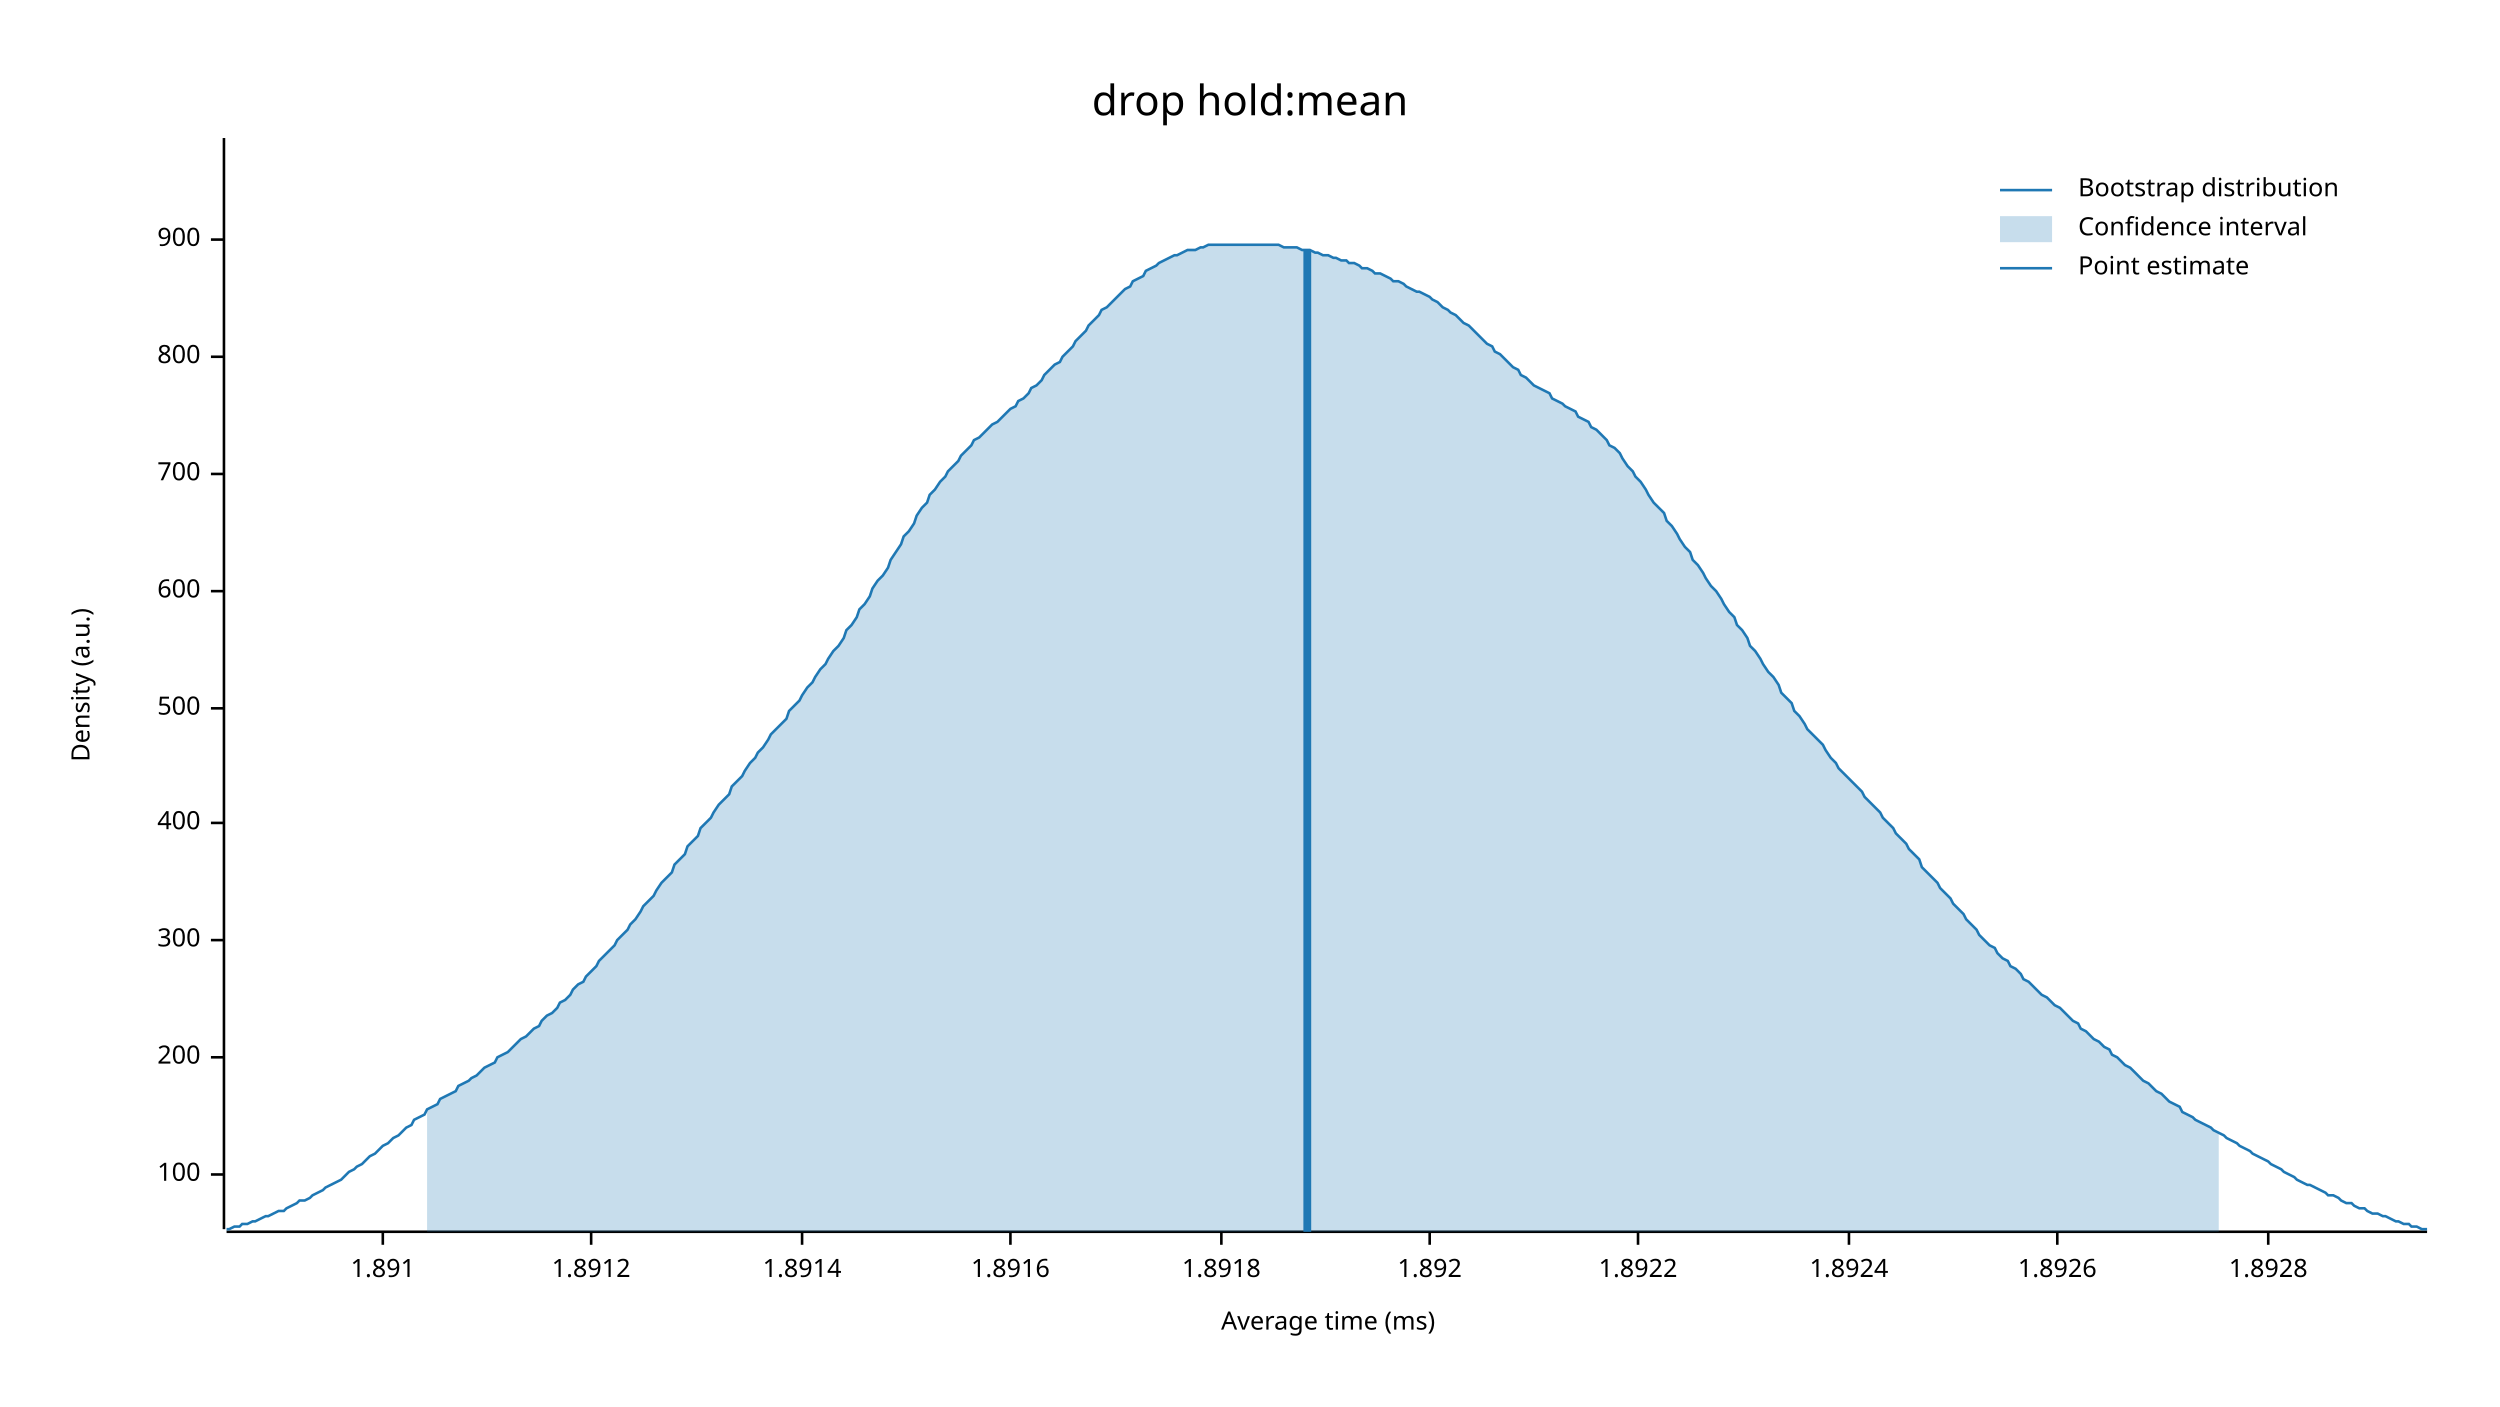
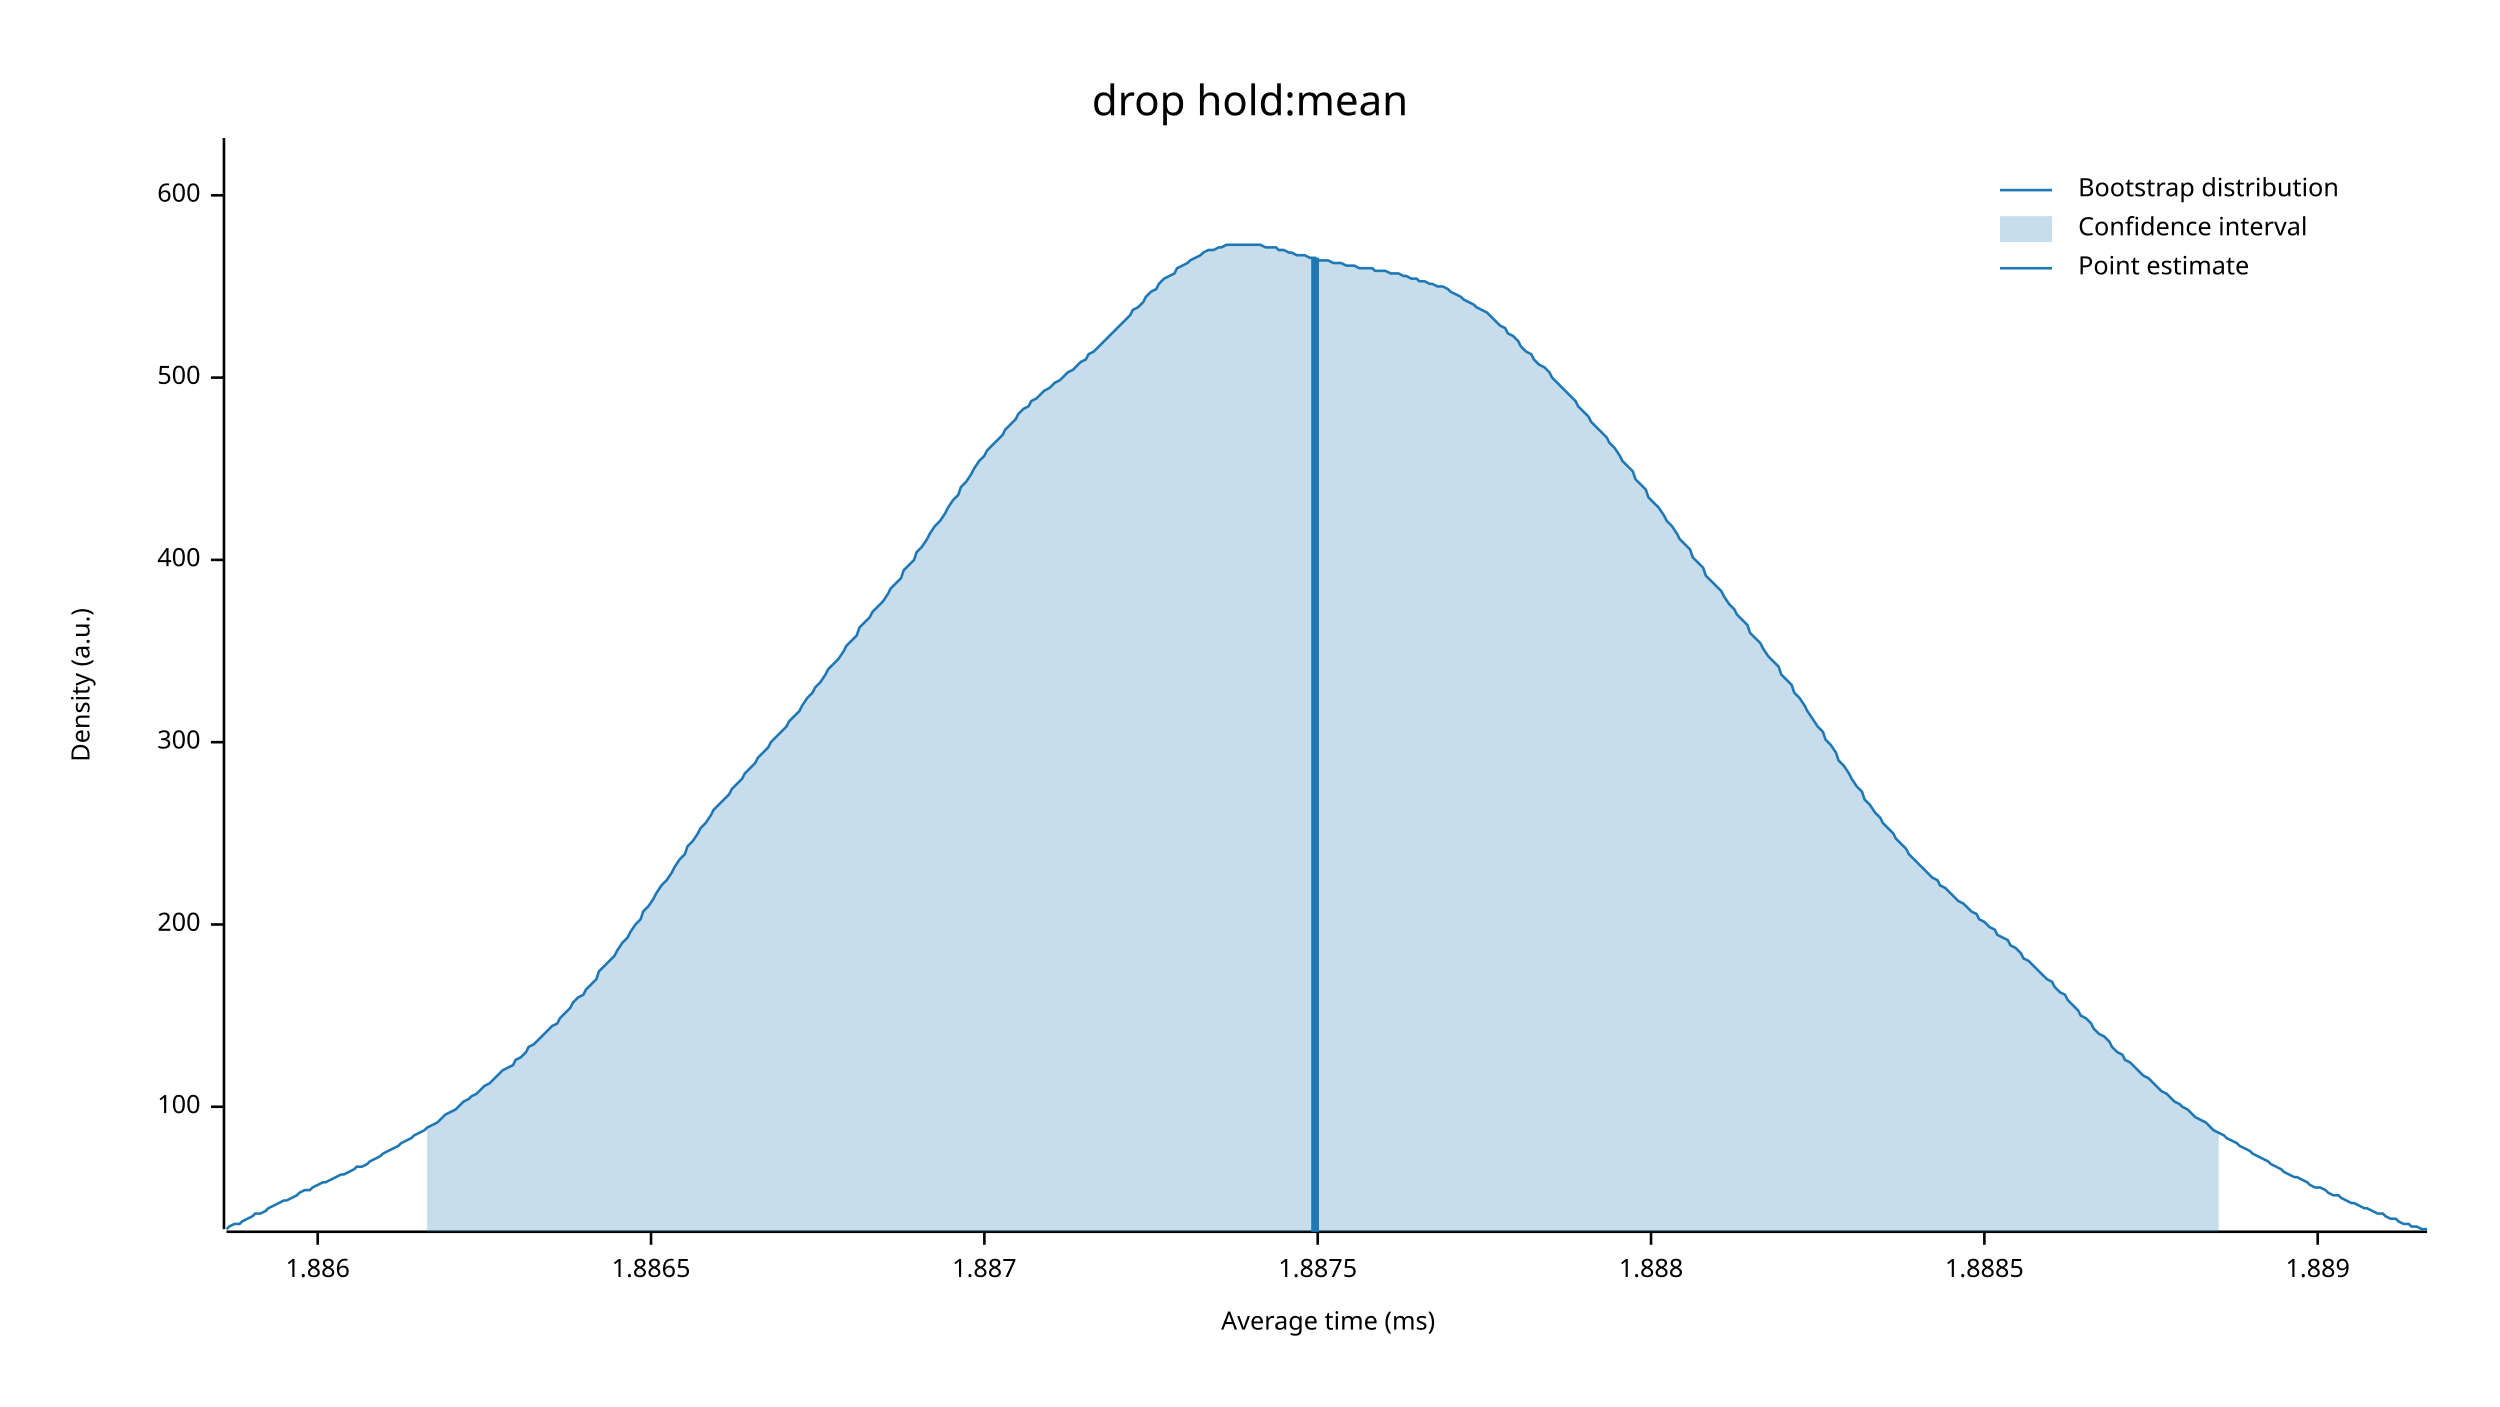
<svg xmlns="http://www.w3.org/2000/svg" width="960" height="540" viewBox="0 0 960 540">
  <text x="480" y="32" dy="0.76em" text-anchor="middle" font-family="sans-serif" font-size="16.129" opacity="1" fill="#000000">
drop hold:mean
</text>
  <text x="27" y="263" dy="0.76em" text-anchor="middle" font-family="sans-serif" font-size="9.677" opacity="1" fill="#000000" transform="rotate(270, 27, 263)">
Density (a.u.)
</text>
  <text x="510" y="513" dy="-0.5ex" text-anchor="middle" font-family="sans-serif" font-size="9.677" opacity="1" fill="#000000">
Average time (ms)
</text>
  <polyline fill="none" opacity="1" stroke="#000000" stroke-width="1" points="86,53 86,472 " />
-   <text x="77" y="451" dy="0.5ex" text-anchor="end" font-family="sans-serif" font-size="9.677" opacity="1" fill="#000000">
+   <text x="77" y="425" dy="0.5ex" text-anchor="end" font-family="sans-serif" font-size="9.677" opacity="1" fill="#000000">
100
</text>
-   <polyline fill="none" opacity="1" stroke="#000000" stroke-width="1" points="81,451 86,451 " />
-   <text x="77" y="406" dy="0.5ex" text-anchor="end" font-family="sans-serif" font-size="9.677" opacity="1" fill="#000000">
+   <polyline fill="none" opacity="1" stroke="#000000" stroke-width="1" points="81,425 86,425 " />
+   <text x="77" y="355" dy="0.5ex" text-anchor="end" font-family="sans-serif" font-size="9.677" opacity="1" fill="#000000">
200
</text>
-   <polyline fill="none" opacity="1" stroke="#000000" stroke-width="1" points="81,406 86,406 " />
-   <text x="77" y="361" dy="0.5ex" text-anchor="end" font-family="sans-serif" font-size="9.677" opacity="1" fill="#000000">
+   <polyline fill="none" opacity="1" stroke="#000000" stroke-width="1" points="81,355 86,355 " />
+   <text x="77" y="285" dy="0.5ex" text-anchor="end" font-family="sans-serif" font-size="9.677" opacity="1" fill="#000000">
300
</text>
-   <polyline fill="none" opacity="1" stroke="#000000" stroke-width="1" points="81,361 86,361 " />
-   <text x="77" y="316" dy="0.5ex" text-anchor="end" font-family="sans-serif" font-size="9.677" opacity="1" fill="#000000">
+   <polyline fill="none" opacity="1" stroke="#000000" stroke-width="1" points="81,285 86,285 " />
+   <text x="77" y="215" dy="0.5ex" text-anchor="end" font-family="sans-serif" font-size="9.677" opacity="1" fill="#000000">
400
</text>
-   <polyline fill="none" opacity="1" stroke="#000000" stroke-width="1" points="81,316 86,316 " />
-   <text x="77" y="272" dy="0.5ex" text-anchor="end" font-family="sans-serif" font-size="9.677" opacity="1" fill="#000000">
+   <polyline fill="none" opacity="1" stroke="#000000" stroke-width="1" points="81,215 86,215 " />
+   <text x="77" y="145" dy="0.5ex" text-anchor="end" font-family="sans-serif" font-size="9.677" opacity="1" fill="#000000">
500
</text>
-   <polyline fill="none" opacity="1" stroke="#000000" stroke-width="1" points="81,272 86,272 " />
-   <text x="77" y="227" dy="0.5ex" text-anchor="end" font-family="sans-serif" font-size="9.677" opacity="1" fill="#000000">
+   <polyline fill="none" opacity="1" stroke="#000000" stroke-width="1" points="81,145 86,145 " />
+   <text x="77" y="75" dy="0.5ex" text-anchor="end" font-family="sans-serif" font-size="9.677" opacity="1" fill="#000000">
600
</text>
-   <polyline fill="none" opacity="1" stroke="#000000" stroke-width="1" points="81,227 86,227 " />
-   <text x="77" y="182" dy="0.5ex" text-anchor="end" font-family="sans-serif" font-size="9.677" opacity="1" fill="#000000">
- 700
+   <polyline fill="none" opacity="1" stroke="#000000" stroke-width="1" points="81,75 86,75 " />
+   <polyline fill="none" opacity="1" stroke="#000000" stroke-width="1" points="87,473 932,473 " />
+   <text x="122" y="483" dy="0.76em" text-anchor="middle" font-family="sans-serif" font-size="9.677" opacity="1" fill="#000000">
+ 1.886
</text>
-   <polyline fill="none" opacity="1" stroke="#000000" stroke-width="1" points="81,182 86,182 " />
-   <text x="77" y="137" dy="0.5ex" text-anchor="end" font-family="sans-serif" font-size="9.677" opacity="1" fill="#000000">
- 800
+   <polyline fill="none" opacity="1" stroke="#000000" stroke-width="1" points="122,473 122,478 " />
+   <text x="250" y="483" dy="0.76em" text-anchor="middle" font-family="sans-serif" font-size="9.677" opacity="1" fill="#000000">
+ 1.8865
</text>
-   <polyline fill="none" opacity="1" stroke="#000000" stroke-width="1" points="81,137 86,137 " />
-   <text x="77" y="92" dy="0.5ex" text-anchor="end" font-family="sans-serif" font-size="9.677" opacity="1" fill="#000000">
- 900
+   <polyline fill="none" opacity="1" stroke="#000000" stroke-width="1" points="250,473 250,478 " />
+   <text x="378" y="483" dy="0.76em" text-anchor="middle" font-family="sans-serif" font-size="9.677" opacity="1" fill="#000000">
+ 1.887
</text>
-   <polyline fill="none" opacity="1" stroke="#000000" stroke-width="1" points="81,92 86,92 " />
-   <polyline fill="none" opacity="1" stroke="#000000" stroke-width="1" points="87,473 932,473 " />
-   <text x="147" y="483" dy="0.76em" text-anchor="middle" font-family="sans-serif" font-size="9.677" opacity="1" fill="#000000">
- 1.891
+   <polyline fill="none" opacity="1" stroke="#000000" stroke-width="1" points="378,473 378,478 " />
+   <text x="506" y="483" dy="0.76em" text-anchor="middle" font-family="sans-serif" font-size="9.677" opacity="1" fill="#000000">
+ 1.8875
</text>
-   <polyline fill="none" opacity="1" stroke="#000000" stroke-width="1" points="147,473 147,478 " />
-   <text x="227" y="483" dy="0.76em" text-anchor="middle" font-family="sans-serif" font-size="9.677" opacity="1" fill="#000000">
- 1.8912
+   <polyline fill="none" opacity="1" stroke="#000000" stroke-width="1" points="506,473 506,478 " />
+   <text x="634" y="483" dy="0.76em" text-anchor="middle" font-family="sans-serif" font-size="9.677" opacity="1" fill="#000000">
+ 1.888
</text>
-   <polyline fill="none" opacity="1" stroke="#000000" stroke-width="1" points="227,473 227,478 " />
-   <text x="308" y="483" dy="0.76em" text-anchor="middle" font-family="sans-serif" font-size="9.677" opacity="1" fill="#000000">
- 1.8914
+   <polyline fill="none" opacity="1" stroke="#000000" stroke-width="1" points="634,473 634,478 " />
+   <text x="762" y="483" dy="0.76em" text-anchor="middle" font-family="sans-serif" font-size="9.677" opacity="1" fill="#000000">
+ 1.8885
</text>
-   <polyline fill="none" opacity="1" stroke="#000000" stroke-width="1" points="308,473 308,478 " />
-   <text x="388" y="483" dy="0.76em" text-anchor="middle" font-family="sans-serif" font-size="9.677" opacity="1" fill="#000000">
- 1.8916
+   <polyline fill="none" opacity="1" stroke="#000000" stroke-width="1" points="762,473 762,478 " />
+   <text x="890" y="483" dy="0.76em" text-anchor="middle" font-family="sans-serif" font-size="9.677" opacity="1" fill="#000000">
+ 1.889
</text>
-   <polyline fill="none" opacity="1" stroke="#000000" stroke-width="1" points="388,473 388,478 " />
-   <text x="469" y="483" dy="0.76em" text-anchor="middle" font-family="sans-serif" font-size="9.677" opacity="1" fill="#000000">
- 1.8918
- </text>
-   <polyline fill="none" opacity="1" stroke="#000000" stroke-width="1" points="469,473 469,478 " />
-   <text x="549" y="483" dy="0.76em" text-anchor="middle" font-family="sans-serif" font-size="9.677" opacity="1" fill="#000000">
- 1.892
- </text>
-   <polyline fill="none" opacity="1" stroke="#000000" stroke-width="1" points="549,473 549,478 " />
-   <text x="629" y="483" dy="0.76em" text-anchor="middle" font-family="sans-serif" font-size="9.677" opacity="1" fill="#000000">
- 1.8922
- </text>
-   <polyline fill="none" opacity="1" stroke="#000000" stroke-width="1" points="629,473 629,478 " />
-   <text x="710" y="483" dy="0.76em" text-anchor="middle" font-family="sans-serif" font-size="9.677" opacity="1" fill="#000000">
- 1.8924
- </text>
-   <polyline fill="none" opacity="1" stroke="#000000" stroke-width="1" points="710,473 710,478 " />
-   <text x="790" y="483" dy="0.76em" text-anchor="middle" font-family="sans-serif" font-size="9.677" opacity="1" fill="#000000">
- 1.8926
- </text>
-   <polyline fill="none" opacity="1" stroke="#000000" stroke-width="1" points="790,473 790,478 " />
-   <text x="871" y="483" dy="0.76em" text-anchor="middle" font-family="sans-serif" font-size="9.677" opacity="1" fill="#000000">
- 1.8928
- </text>
-   <polyline fill="none" opacity="1" stroke="#000000" stroke-width="1" points="871,473 871,478 " />
-   <polyline fill="none" opacity="1" stroke="#1F78B4" stroke-width="1" points="87,472 88,472 90,471 92,471 93,470 95,470 97,469 98,469 100,468 102,467 103,467 105,466 107,465 109,465 110,464 112,463 114,462 115,461 117,461 119,460 120,459 122,458 124,457 125,456 127,455 129,454 131,453 132,452 134,450 136,449 137,448 139,447 141,445 142,444 144,443 146,441 147,440 149,439 151,437 153,436 154,435 156,433 158,432 159,430 161,429 163,428 164,426 166,425 168,424 169,422 171,421 173,420 175,419 176,417 178,416 180,415 181,414 183,413 185,411 186,410 188,409 190,408 191,406 193,405 195,404 197,402 198,401 200,399 202,398 203,397 205,395 207,394 208,392 210,390 212,389 214,387 215,385 217,384 219,382 220,380 222,378 224,377 225,375 227,373 229,371 230,369 232,367 234,365 236,363 237,361 239,359 241,357 242,355 244,353 246,350 247,348 249,346 251,344 252,342 254,339 256,337 258,335 259,332 261,330 263,328 264,325 266,323 268,321 269,318 271,316 273,314 274,312 276,309 278,307 280,305 281,302 283,300 285,298 286,296 288,293 290,291 291,289 293,287 295,284 296,282 298,280 300,278 302,276 303,273 305,271 307,269 308,267 310,264 312,262 313,260 315,257 317,255 318,253 320,250 322,248 324,245 325,242 327,240 329,237 330,234 332,232 334,229 335,226 337,223 339,221 341,218 342,215 344,212 346,209 347,206 349,204 351,201 352,198 354,195 356,193 357,190 359,188 361,185 363,183 364,181 366,179 368,177 369,175 371,173 373,171 374,169 376,168 378,166 379,165 381,163 383,162 385,160 386,159 388,157 390,156 391,154 393,153 395,151 396,149 398,148 400,146 401,144 403,142 405,140 407,139 408,137 410,135 412,133 413,131 415,129 417,127 418,125 420,123 422,121 423,119 425,118 427,116 429,114 430,113 432,111 434,110 435,108 437,107 439,106 440,104 442,103 444,102 445,101 447,100 449,99 451,98 452,98 454,97 456,96 457,96 459,96 461,95 462,95 464,94 466,94 468,94 469,94 471,94 473,94 474,94 476,94 478,94 479,94 481,94 483,94 484,94 486,94 488,94 490,94 491,94 493,95 495,95 496,95 498,95 500,96 501,96 503,96 505,97 506,97 508,98 510,98 512,99 513,99 515,100 517,100 518,101 520,101 522,102 523,103 525,103 527,104 528,105 530,105 532,106 534,107 535,108 537,108 539,109 540,110 542,111 544,112 545,112 547,113 549,114 550,115 552,116 554,118 556,119 557,120 559,121 561,123 562,124 564,125 566,127 567,128 569,130 571,132 573,133 574,135 576,136 578,138 579,139 581,141 583,142 584,144 586,145 588,147 589,148 591,149 593,150 595,151 596,153 598,154 600,155 601,156 603,157 605,158 606,160 608,161 610,162 611,164 613,165 615,167 617,169 618,171 620,172 622,174 623,176 625,179 627,181 628,183 630,185 632,188 633,190 635,193 637,195 639,197 640,200 642,202 644,205 645,207 647,210 649,212 650,215 652,217 654,220 655,222 657,225 659,227 661,230 662,232 664,235 666,237 667,240 669,242 671,245 672,248 674,250 676,253 677,255 679,258 681,260 683,263 684,266 686,268 688,270 689,273 691,275 693,278 694,280 696,282 698,284 700,286 701,288 703,291 705,293 706,295 708,297 710,299 711,300 713,302 715,304 716,306 718,308 720,310 722,312 723,314 725,316 727,318 728,320 730,322 732,324 733,326 735,328 737,330 738,333 740,335 742,337 744,339 745,341 747,343 749,345 750,347 752,349 754,351 755,353 757,355 759,357 760,359 762,361 764,363 766,364 767,366 769,368 771,369 772,371 774,372 776,374 777,376 779,377 781,379 782,380 784,382 786,383 788,385 789,386 791,387 793,389 794,390 796,392 798,393 799,395 801,396 803,398 804,399 806,400 808,402 810,403 811,405 813,406 815,408 816,409 818,410 820,412 821,413 823,415 825,416 827,418 828,419 830,420 832,422 833,423 835,424 837,425 838,427 840,428 842,429 843,430 845,431 847,432 849,433 850,434 852,435 854,436 855,437 857,438 859,439 860,440 862,441 864,442 865,443 867,444 869,445 871,446 872,447 874,448 876,449 877,450 879,451 881,452 882,453 884,454 886,455 887,455 889,456 891,457 893,458 894,459 896,459 898,460 899,461 901,462 903,462 904,463 906,464 908,464 909,465 911,466 913,466 915,467 916,467 918,468 920,469 921,469 923,470 925,470 926,471 928,471 930,472 932,472 " />
-   <polygon opacity="0.25" fill="#1F78B4" points="164,426 166,425 168,424 169,422 171,421 173,420 175,419 176,417 178,416 180,415 181,414 183,413 185,411 186,410 188,409 190,408 191,406 193,405 195,404 197,402 198,401 200,399 202,398 203,397 205,395 207,394 208,392 210,390 212,389 214,387 215,385 217,384 219,382 220,380 222,378 224,377 225,375 227,373 229,371 230,369 232,367 234,365 236,363 237,361 239,359 241,357 242,355 244,353 246,350 247,348 249,346 251,344 252,342 254,339 256,337 258,335 259,332 261,330 263,328 264,325 266,323 268,321 269,318 271,316 273,314 274,312 276,309 278,307 280,305 281,302 283,300 285,298 286,296 288,293 290,291 291,289 293,287 295,284 296,282 298,280 300,278 302,276 303,273 305,271 307,269 308,267 310,264 312,262 313,260 315,257 317,255 318,253 320,250 322,248 324,245 325,242 327,240 329,237 330,234 332,232 334,229 335,226 337,223 339,221 341,218 342,215 344,212 346,209 347,206 349,204 351,201 352,198 354,195 356,193 357,190 359,188 361,185 363,183 364,181 366,179 368,177 369,175 371,173 373,171 374,169 376,168 378,166 379,165 381,163 383,162 385,160 386,159 388,157 390,156 391,154 393,153 395,151 396,149 398,148 400,146 401,144 403,142 405,140 407,139 408,137 410,135 412,133 413,131 415,129 417,127 418,125 420,123 422,121 423,119 425,118 427,116 429,114 430,113 432,111 434,110 435,108 437,107 439,106 440,104 442,103 444,102 445,101 447,100 449,99 451,98 452,98 454,97 456,96 457,96 459,96 461,95 462,95 464,94 466,94 468,94 469,94 471,94 473,94 474,94 476,94 478,94 479,94 481,94 483,94 484,94 486,94 488,94 490,94 491,94 493,95 495,95 496,95 498,95 500,96 501,96 503,96 505,97 506,97 508,98 510,98 512,99 513,99 515,100 517,100 518,101 520,101 522,102 523,103 525,103 527,104 528,105 530,105 532,106 534,107 535,108 537,108 539,109 540,110 542,111 544,112 545,112 547,113 549,114 550,115 552,116 554,118 556,119 557,120 559,121 561,123 562,124 564,125 566,127 567,128 569,130 571,132 573,133 574,135 576,136 578,138 579,139 581,141 583,142 584,144 586,145 588,147 589,148 591,149 593,150 595,151 596,153 598,154 600,155 601,156 603,157 605,158 606,160 608,161 610,162 611,164 613,165 615,167 617,169 618,171 620,172 622,174 623,176 625,179 627,181 628,183 630,185 632,188 633,190 635,193 637,195 639,197 640,200 642,202 644,205 645,207 647,210 649,212 650,215 652,217 654,220 655,222 657,225 659,227 661,230 662,232 664,235 666,237 667,240 669,242 671,245 672,248 674,250 676,253 677,255 679,258 681,260 683,263 684,266 686,268 688,270 689,273 691,275 693,278 694,280 696,282 698,284 700,286 701,288 703,291 705,293 706,295 708,297 710,299 711,300 713,302 715,304 716,306 718,308 720,310 722,312 723,314 725,316 727,318 728,320 730,322 732,324 733,326 735,328 737,330 738,333 740,335 742,337 744,339 745,341 747,343 749,345 750,347 752,349 754,351 755,353 757,355 759,357 760,359 762,361 764,363 766,364 767,366 769,368 771,369 772,371 774,372 776,374 777,376 779,377 781,379 782,380 784,382 786,383 788,385 789,386 791,387 793,389 794,390 796,392 798,393 799,395 801,396 803,398 804,399 806,400 808,402 810,403 811,405 813,406 815,408 816,409 818,410 820,412 821,413 823,415 825,416 827,418 828,419 830,420 832,422 833,423 835,424 837,425 838,427 840,428 842,429 843,430 845,431 847,432 849,433 850,434 852,435 852,473 164,473 " />
-   <polyline fill="none" opacity="1" stroke="#1F78B4" stroke-width="3" points="502,473 502,96 " />
+   <polyline fill="none" opacity="1" stroke="#000000" stroke-width="1" points="890,473 890,478 " />
+   <polyline fill="none" opacity="1" stroke="#1F78B4" stroke-width="1" points="87,472 88,471 90,470 92,470 93,469 95,468 97,467 98,466 100,466 102,465 103,464 105,463 107,462 109,461 110,461 112,460 114,459 115,458 117,457 119,457 120,456 122,455 124,454 125,454 127,453 129,452 131,451 132,451 134,450 136,449 137,448 139,448 141,447 142,446 144,445 146,444 147,443 149,442 151,441 153,440 154,439 156,438 158,437 159,436 161,435 163,434 164,433 166,432 168,431 169,430 171,428 173,427 175,426 176,425 178,423 180,422 181,421 183,420 185,418 186,417 188,416 190,414 191,413 193,411 195,410 197,409 198,407 200,406 202,404 203,402 205,401 207,399 208,398 210,396 212,394 214,393 215,391 217,389 219,387 220,385 222,383 224,382 225,380 227,378 229,376 230,373 232,371 234,369 236,367 237,365 239,362 241,360 242,358 244,355 246,353 247,350 249,348 251,345 252,343 254,340 256,338 258,335 259,333 261,330 263,328 264,325 266,323 268,320 269,318 271,316 273,313 274,311 276,309 278,307 280,305 281,303 283,301 285,299 286,297 288,295 290,293 291,291 293,289 295,287 296,285 298,283 300,281 302,279 303,277 305,275 307,273 308,271 310,268 312,266 313,264 315,262 317,259 318,257 320,255 322,253 324,250 325,248 327,246 329,244 330,241 332,239 334,237 335,235 337,233 339,231 341,228 342,226 344,224 346,222 347,219 349,217 351,215 352,212 354,210 356,207 357,205 359,202 361,200 363,197 364,195 366,192 368,190 369,187 371,185 373,182 374,180 376,177 378,175 379,173 381,171 383,169 385,167 386,165 388,163 390,161 391,159 393,157 395,156 396,154 398,153 400,151 401,150 403,149 405,147 407,146 408,145 410,143 412,142 413,141 415,139 417,138 418,136 420,135 422,133 423,132 425,130 427,128 429,126 430,125 432,123 434,121 435,119 437,118 439,116 440,114 442,112 444,111 445,109 447,107 449,106 451,105 452,103 454,102 456,101 457,100 459,99 461,98 462,97 464,96 466,96 468,95 469,95 471,94 473,94 474,94 476,94 478,94 479,94 481,94 483,94 484,94 486,95 488,95 490,95 491,96 493,96 495,97 496,97 498,98 500,98 501,98 503,99 505,99 506,100 508,100 510,100 512,101 513,101 515,101 517,102 518,102 520,102 522,103 523,103 525,103 527,103 528,104 530,104 532,104 534,105 535,105 537,105 539,106 540,106 542,107 544,107 545,108 547,108 549,109 550,109 552,110 554,110 556,111 557,112 559,113 561,114 562,115 564,116 566,117 567,118 569,119 571,120 573,122 574,123 576,125 578,126 579,128 581,129 583,131 584,133 586,135 588,136 589,138 591,140 593,141 595,143 596,145 598,147 600,149 601,150 603,152 605,154 606,156 608,158 610,160 611,162 613,164 615,166 617,168 618,170 620,172 622,175 623,177 625,179 627,181 628,184 630,186 632,188 633,191 635,193 637,195 639,198 640,200 642,202 644,205 645,207 647,209 649,211 650,214 652,216 654,218 655,221 657,223 659,225 661,227 662,229 664,232 666,234 667,236 669,238 671,240 672,243 674,245 676,247 677,249 679,252 681,254 683,256 684,259 686,261 688,263 689,266 691,268 693,271 694,273 696,276 698,279 700,281 701,284 703,286 705,289 706,292 708,294 710,297 711,299 713,302 715,304 716,307 718,309 720,312 722,314 723,316 725,318 727,320 728,322 730,324 732,326 733,328 735,330 737,332 738,333 740,335 742,337 744,338 745,340 747,341 749,343 750,344 752,346 754,347 755,348 757,350 759,351 760,353 762,354 764,356 766,357 767,359 769,360 771,361 772,363 774,364 776,366 777,368 779,369 781,371 782,372 784,374 786,376 788,377 789,379 791,381 793,382 794,384 796,386 798,388 799,390 801,391 803,393 804,395 806,397 808,398 810,400 811,402 813,404 815,405 816,407 818,408 820,410 821,411 823,413 825,414 827,416 828,417 830,419 832,420 833,421 835,423 837,424 838,425 840,426 842,428 843,429 845,430 847,431 849,433 850,434 852,435 854,436 855,437 857,438 859,439 860,440 862,441 864,442 865,443 867,444 869,445 871,446 872,447 874,448 876,449 877,450 879,451 881,452 882,452 884,453 886,454 887,455 889,456 891,456 893,457 894,458 896,459 898,459 899,460 901,461 903,462 904,462 906,463 908,464 909,464 911,465 913,466 915,466 916,467 918,468 920,468 921,469 923,470 925,470 926,471 928,471 930,472 932,472 " />
+   <polygon opacity="0.25" fill="#1F78B4" points="164,433 166,432 168,431 169,430 171,428 173,427 175,426 176,425 178,423 180,422 181,421 183,420 185,418 186,417 188,416 190,414 191,413 193,411 195,410 197,409 198,407 200,406 202,404 203,402 205,401 207,399 208,398 210,396 212,394 214,393 215,391 217,389 219,387 220,385 222,383 224,382 225,380 227,378 229,376 230,373 232,371 234,369 236,367 237,365 239,362 241,360 242,358 244,355 246,353 247,350 249,348 251,345 252,343 254,340 256,338 258,335 259,333 261,330 263,328 264,325 266,323 268,320 269,318 271,316 273,313 274,311 276,309 278,307 280,305 281,303 283,301 285,299 286,297 288,295 290,293 291,291 293,289 295,287 296,285 298,283 300,281 302,279 303,277 305,275 307,273 308,271 310,268 312,266 313,264 315,262 317,259 318,257 320,255 322,253 324,250 325,248 327,246 329,244 330,241 332,239 334,237 335,235 337,233 339,231 341,228 342,226 344,224 346,222 347,219 349,217 351,215 352,212 354,210 356,207 357,205 359,202 361,200 363,197 364,195 366,192 368,190 369,187 371,185 373,182 374,180 376,177 378,175 379,173 381,171 383,169 385,167 386,165 388,163 390,161 391,159 393,157 395,156 396,154 398,153 400,151 401,150 403,149 405,147 407,146 408,145 410,143 412,142 413,141 415,139 417,138 418,136 420,135 422,133 423,132 425,130 427,128 429,126 430,125 432,123 434,121 435,119 437,118 439,116 440,114 442,112 444,111 445,109 447,107 449,106 451,105 452,103 454,102 456,101 457,100 459,99 461,98 462,97 464,96 466,96 468,95 469,95 471,94 473,94 474,94 476,94 478,94 479,94 481,94 483,94 484,94 486,95 488,95 490,95 491,96 493,96 495,97 496,97 498,98 500,98 501,98 503,99 505,99 506,100 508,100 510,100 512,101 513,101 515,101 517,102 518,102 520,102 522,103 523,103 525,103 527,103 528,104 530,104 532,104 534,105 535,105 537,105 539,106 540,106 542,107 544,107 545,108 547,108 549,109 550,109 552,110 554,110 556,111 557,112 559,113 561,114 562,115 564,116 566,117 567,118 569,119 571,120 573,122 574,123 576,125 578,126 579,128 581,129 583,131 584,133 586,135 588,136 589,138 591,140 593,141 595,143 596,145 598,147 600,149 601,150 603,152 605,154 606,156 608,158 610,160 611,162 613,164 615,166 617,168 618,170 620,172 622,175 623,177 625,179 627,181 628,184 630,186 632,188 633,191 635,193 637,195 639,198 640,200 642,202 644,205 645,207 647,209 649,211 650,214 652,216 654,218 655,221 657,223 659,225 661,227 662,229 664,232 666,234 667,236 669,238 671,240 672,243 674,245 676,247 677,249 679,252 681,254 683,256 684,259 686,261 688,263 689,266 691,268 693,271 694,273 696,276 698,279 700,281 701,284 703,286 705,289 706,292 708,294 710,297 711,299 713,302 715,304 716,307 718,309 720,312 722,314 723,316 725,318 727,320 728,322 730,324 732,326 733,328 735,330 737,332 738,333 740,335 742,337 744,338 745,340 747,341 749,343 750,344 752,346 754,347 755,348 757,350 759,351 760,353 762,354 764,356 766,357 767,359 769,360 771,361 772,363 774,364 776,366 777,368 779,369 781,371 782,372 784,374 786,376 788,377 789,379 791,381 793,382 794,384 796,386 798,388 799,390 801,391 803,393 804,395 806,397 808,398 810,400 811,402 813,404 815,405 816,407 818,408 820,410 821,411 823,413 825,414 827,416 828,417 830,419 832,420 833,421 835,423 837,424 838,425 840,426 842,428 843,429 845,430 847,431 849,433 850,434 852,435 852,473 164,473 " />
+   <polyline fill="none" opacity="1" stroke="#1F78B4" stroke-width="3" points="505,473 505,99 " />
  <text x="798" y="68" dy="0.76em" text-anchor="start" font-family="sans-serif" font-size="9.677" opacity="1" fill="#000000">
Bootstrap distribution
</text>
  <text x="798" y="83" dy="0.76em" text-anchor="start" font-family="sans-serif" font-size="9.677" opacity="1" fill="#000000">
Confidence interval
</text>
  <text x="798" y="98" dy="0.76em" text-anchor="start" font-family="sans-serif" font-size="9.677" opacity="1" fill="#000000">
Point estimate
</text>
  <polyline fill="none" opacity="1" stroke="#1F78B4" stroke-width="1" points="768,73 788,73 " />
  <rect x="768" y="83" width="20" height="10" opacity="0.25" fill="#1F78B4" stroke="none" />
  <polyline fill="none" opacity="1" stroke="#1F78B4" stroke-width="1" points="768,103 788,103 " />
</svg>
